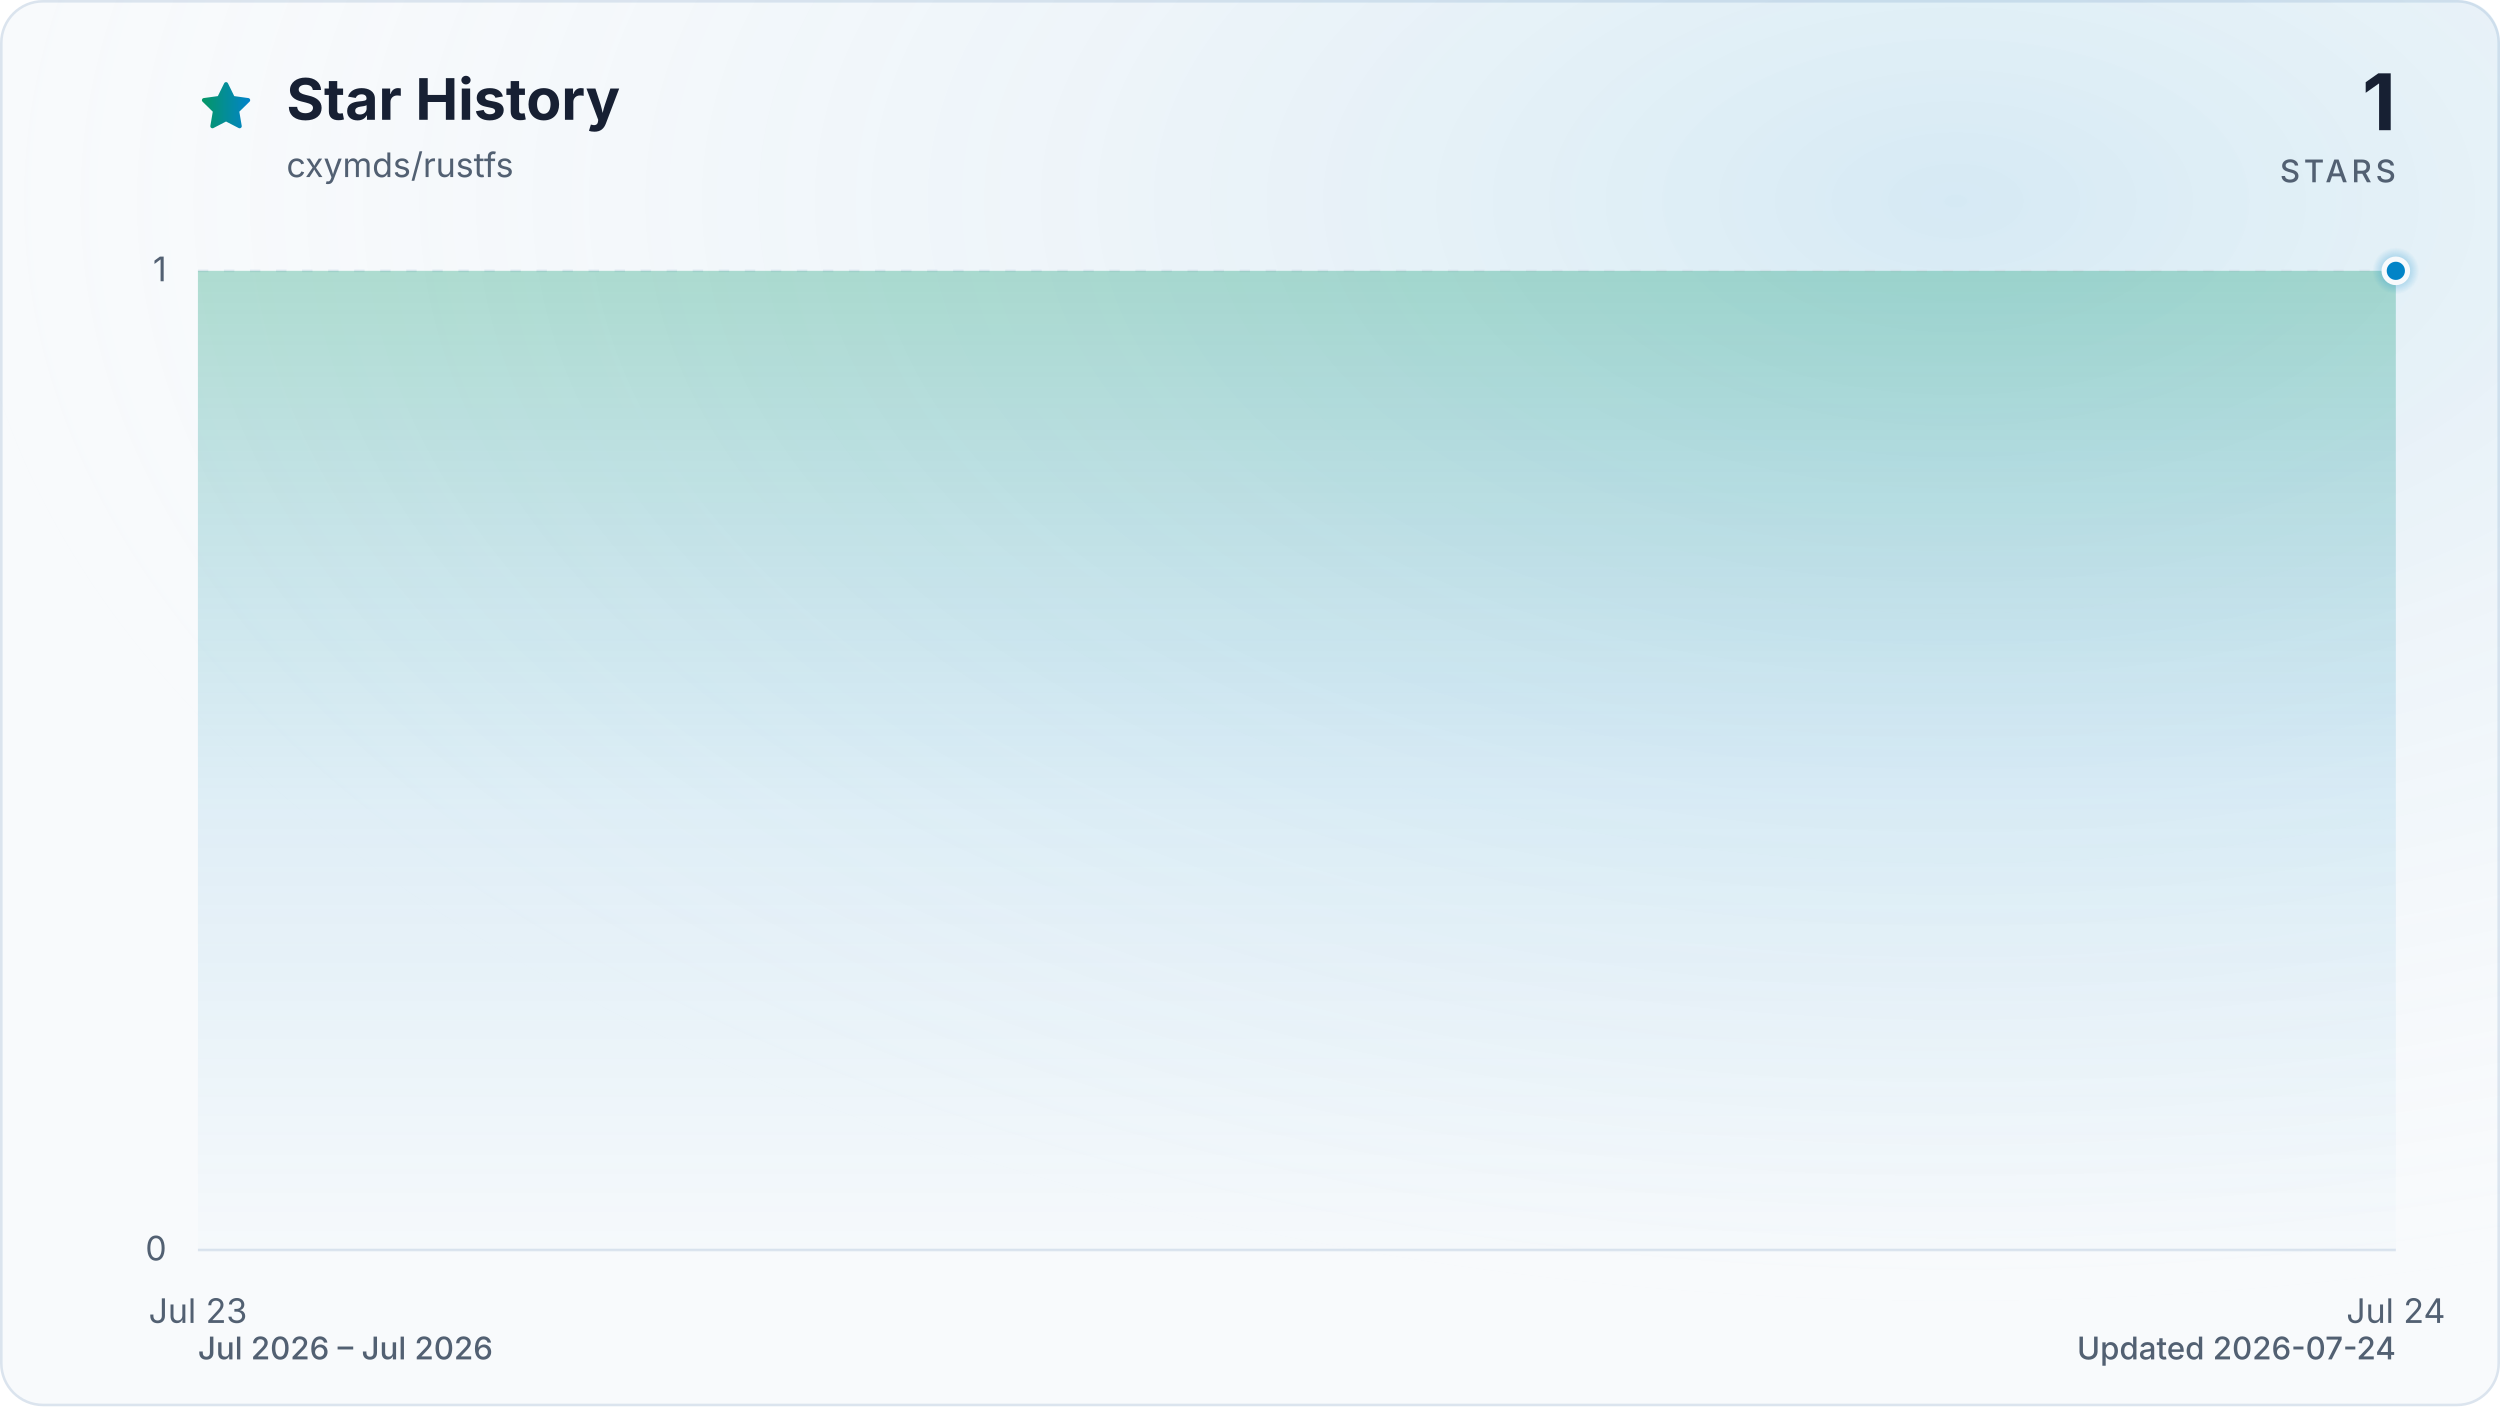
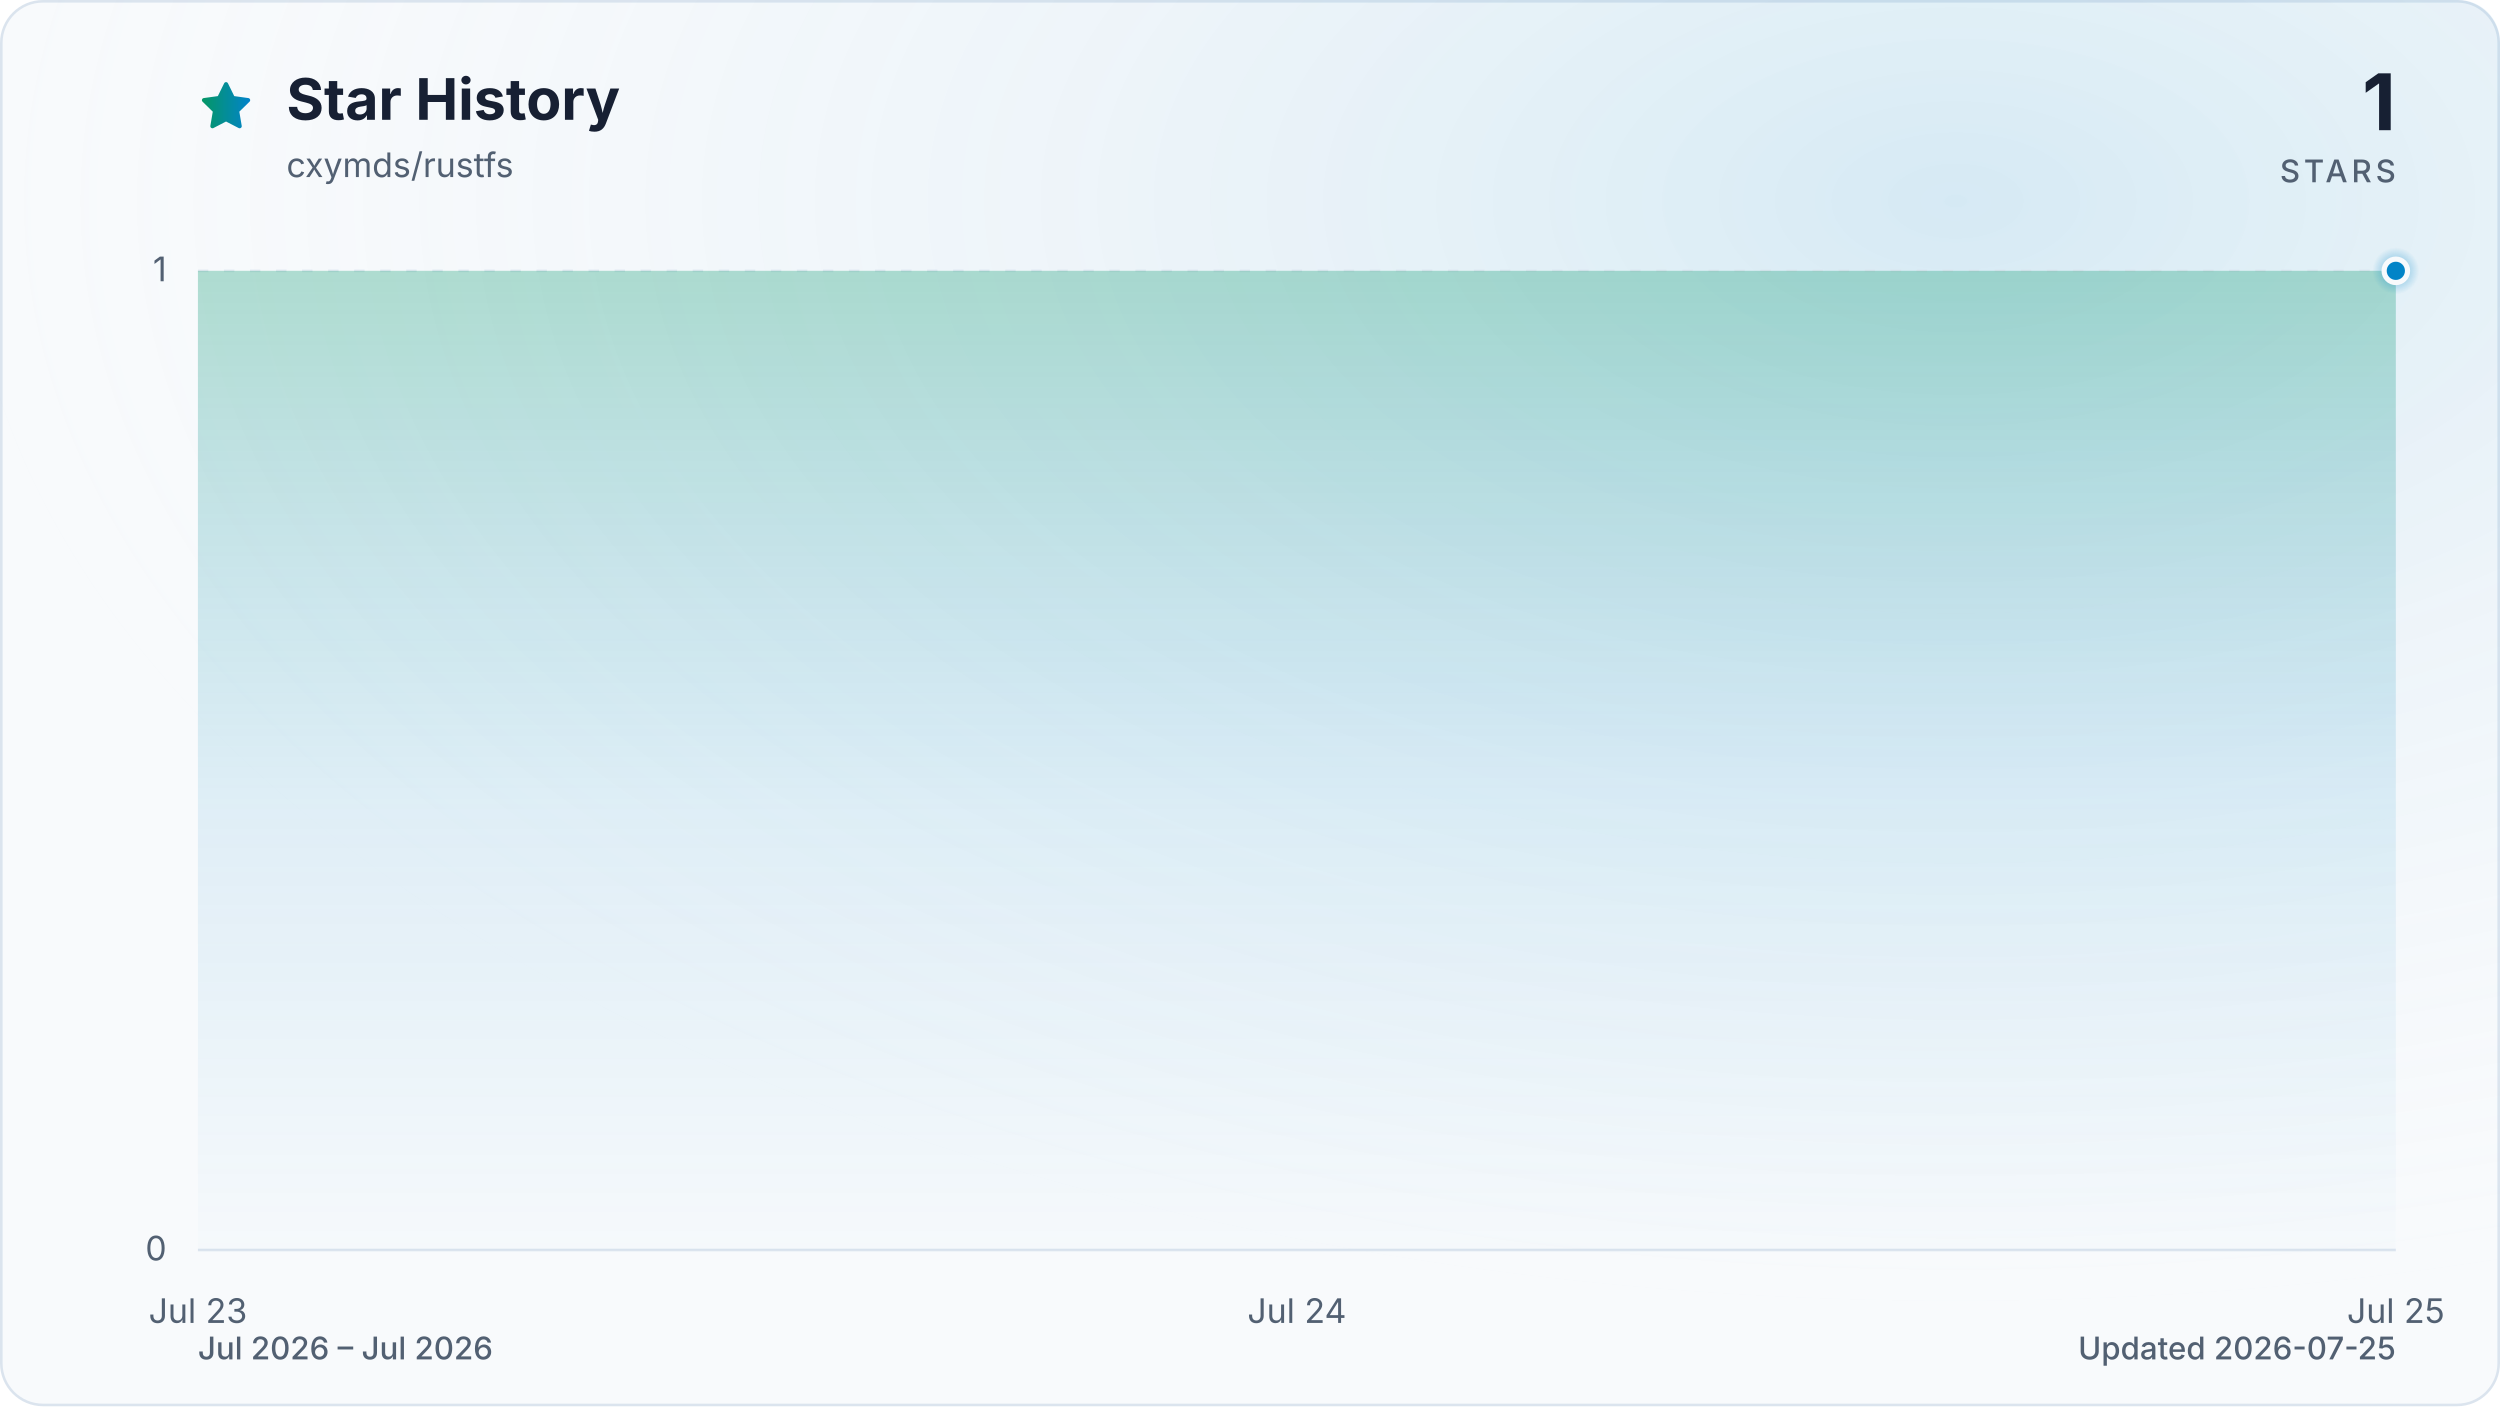
<svg xmlns="http://www.w3.org/2000/svg" viewBox="0 0 960 540" role="img" aria-labelledby="title description" data-style="gradient" data-variant="glow" data-animated="true">
  <defs>
    <linearGradient id="trend" x1="0" y1="0" x2="1" y2="0">
      <stop offset="0%" stop-color="#059669" />
      <stop offset="100%" stop-color="#0284c7" />
    </linearGradient>
    <linearGradient id="area" x1="0" y1="0" x2="0" y2="1">
      <stop offset="0%" stop-color="#059669" stop-opacity="0.30" />
      <stop offset="55%" stop-color="#0284c7" stop-opacity="0.10" />
      <stop offset="100%" stop-color="#0284c7" stop-opacity="0.01" />
    </linearGradient>
    <radialGradient id="marker-halo" cx="50%" cy="50%" r="50%">
      <stop offset="0%" stop-color="#0284c7" stop-opacity="0.55" />
      <stop offset="100%" stop-color="#0284c7" stop-opacity="0" />
    </radialGradient>
    <radialGradient id="surface-glow" cx="78%" cy="14%" r="80%">
      <stop offset="0%" stop-color="#0284c7" stop-opacity="0.14" />
      <stop offset="100%" stop-color="#f8fafc" stop-opacity="0" />
    </radialGradient>
    <filter id="trend-glow" x="-20%" y="-20%" width="140%" height="140%">
      <feGaussianBlur stdDeviation="7" />
    </filter>
  </defs>
  <style>
.trend-enter{transform-box:fill-box;transform-origin:center;animation:trend-enter 520ms cubic-bezier(0.16,1,0.3,1)}
.marker-enter{transform-box:fill-box;transform-origin:center;animation:marker-enter 320ms cubic-bezier(0.16,1,0.3,1) 200ms both}
.marker-pulse{transform-box:fill-box;transform-origin:center;animation:marker-pulse 2.6s ease-out infinite}
@keyframes trend-enter{from{opacity:.35;transform:translateY(10px)}to{opacity:1;transform:translateY(0)}}
@keyframes marker-enter{from{opacity:0;transform:scale(.4)}to{opacity:1;transform:scale(1)}}
@keyframes marker-pulse{0%{opacity:.5;transform:scale(.7)}70%,100%{opacity:0;transform:scale(2.1)}}
@media (prefers-reduced-motion:reduce){.trend-enter,.marker-enter,.marker-pulse{animation:none!important}}
@media (prefers-reduced-motion:reduce){.marker-pulse{opacity:0}}
</style>
  <rect x="0.5" y="0.5" width="959" height="539" fill="#f8fafc" stroke="#dbe4ee" stroke-width="1" rx="16" />
  <rect width="960" height="540" fill="url(#surface-glow)" rx="16" />
  <path d="M12 2.6l2.9 5.9 6.5.9-4.7 4.6 1.1 6.5-5.8-3-5.8 3 1.1-6.5-4.7-4.6 6.5-.9L12 2.6Z" transform="translate(76 30) scale(.9)" fill="url(#trend)" stroke="url(#trend)" stroke-width="1.8" stroke-linejoin="round" aria-hidden="true" />
  <text x="110" y="46" fill="#172033" font-family="ui-sans-serif, system-ui, -apple-system, BlinkMacSystemFont, 'Segoe UI', sans-serif" font-size="22" font-weight="700">Star History</text>
  <text x="110" y="68" fill="#526072" font-family="ui-sans-serif, system-ui, -apple-system, BlinkMacSystemFont, 'Segoe UI', sans-serif" font-size="13">cxymds/rustfs</text>
  <text x="920" y="50" fill="#172033" font-family="ui-sans-serif, system-ui, -apple-system, BlinkMacSystemFont, 'Segoe UI', sans-serif" font-size="30" font-weight="700" text-anchor="end">1</text>
  <text x="920" y="70" fill="#526072" font-family="ui-sans-serif, system-ui, -apple-system, BlinkMacSystemFont, 'Segoe UI', sans-serif" font-size="12" font-weight="500" letter-spacing="1.5" text-anchor="end">STARS</text>
  <line x1="76" y1="480.0" x2="920" y2="480.0" stroke="#dbe4ee" stroke-width="1" stroke-dasharray="0" opacity="1" />
  <text x="64" y="484.0" fill="#526072" font-family="ui-sans-serif, system-ui, -apple-system, BlinkMacSystemFont, 'Segoe UI', sans-serif" font-size="13" text-anchor="end">0</text>
  <line x1="76" y1="104.0" x2="920" y2="104.0" stroke="#dbe4ee" stroke-width="1" stroke-dasharray="4 6" opacity="0.7" />
  <text x="64" y="108.0" fill="#526072" font-family="ui-sans-serif, system-ui, -apple-system, BlinkMacSystemFont, 'Segoe UI', sans-serif" font-size="13" text-anchor="end">1</text>
  <text x="76.0" y="508" fill="#526072" font-family="ui-sans-serif, system-ui, -apple-system, BlinkMacSystemFont, 'Segoe UI', sans-serif" font-size="13" text-anchor="middle">Jul 23</text>
-   <text x="920.0" y="508" fill="#526072" font-family="ui-sans-serif, system-ui, -apple-system, BlinkMacSystemFont, 'Segoe UI', sans-serif" font-size="13" text-anchor="middle">Jul 24</text>
+   <text x="498.0" y="508" fill="#526072" font-family="ui-sans-serif, system-ui, -apple-system, BlinkMacSystemFont, 'Segoe UI', sans-serif" font-size="13" text-anchor="middle">Jul 24</text>
+   <text x="920.0" y="508" fill="#526072" font-family="ui-sans-serif, system-ui, -apple-system, BlinkMacSystemFont, 'Segoe UI', sans-serif" font-size="13" text-anchor="middle">Jul 25</text>
  <g class="trend-enter">
-     <path d="M 76.0 104.0 L 920.0 104.0 L 920.0 480.0 L 76.0 480.0 Z" fill="url(#area)" />
-     <path d="M 76.0 104.0 L 920.0 104.0" fill="none" stroke="url(#trend)" stroke-width="12" stroke-linecap="round" stroke-linejoin="round" opacity="0.16" filter="url(#trend-glow)" />
-     <path d="M 76.0 104.0 L 920.0 104.0" fill="none" stroke="url(#trend)" stroke-width="3" stroke-linecap="round" stroke-linejoin="round" />
+     <path d="M 76.0 104.0 C 216.7 104.0, 357.3 104.0, 498.0 104.0 C 638.7 104.0, 779.3 104.0, 920.0 104.0 L 920.0 480.0 L 76.0 480.0 Z" fill="url(#area)" />
+     <path d="M 76.0 104.0 C 216.7 104.0, 357.3 104.0, 498.0 104.0 C 638.7 104.0, 779.3 104.0, 920.0 104.0" fill="none" stroke="url(#trend)" stroke-width="12" stroke-linecap="round" stroke-linejoin="round" opacity="0.16" filter="url(#trend-glow)" />
+     <path d="M 76.0 104.0 C 216.7 104.0, 357.3 104.0, 498.0 104.0 C 638.7 104.0, 779.3 104.0, 920.0 104.0" fill="none" stroke="url(#trend)" stroke-width="3" stroke-linecap="round" stroke-linejoin="round" />
  </g>
  <g class="marker-enter">
    <circle class="marker-pulse" cx="920.0" cy="104.0" r="9" fill="url(#marker-halo)" />
    <circle cx="920.0" cy="104.0" r="4.5" fill="#0284c7" stroke="#f8fafc" stroke-width="2" />
  </g>
  <text x="76" y="522" fill="#526072" font-family="ui-sans-serif, system-ui, -apple-system, BlinkMacSystemFont, 'Segoe UI', sans-serif" font-size="12" font-weight="500">Jul 2026 – Jul 2026</text>
-   <text x="920" y="522" fill="#526072" font-family="ui-sans-serif, system-ui, -apple-system, BlinkMacSystemFont, 'Segoe UI', sans-serif" font-size="12" font-weight="500" text-anchor="end">Updated 2026-07-24</text>
+   <text x="920" y="522" fill="#526072" font-family="ui-sans-serif, system-ui, -apple-system, BlinkMacSystemFont, 'Segoe UI', sans-serif" font-size="12" font-weight="500" text-anchor="end">Updated 2026-07-25</text>
</svg>
